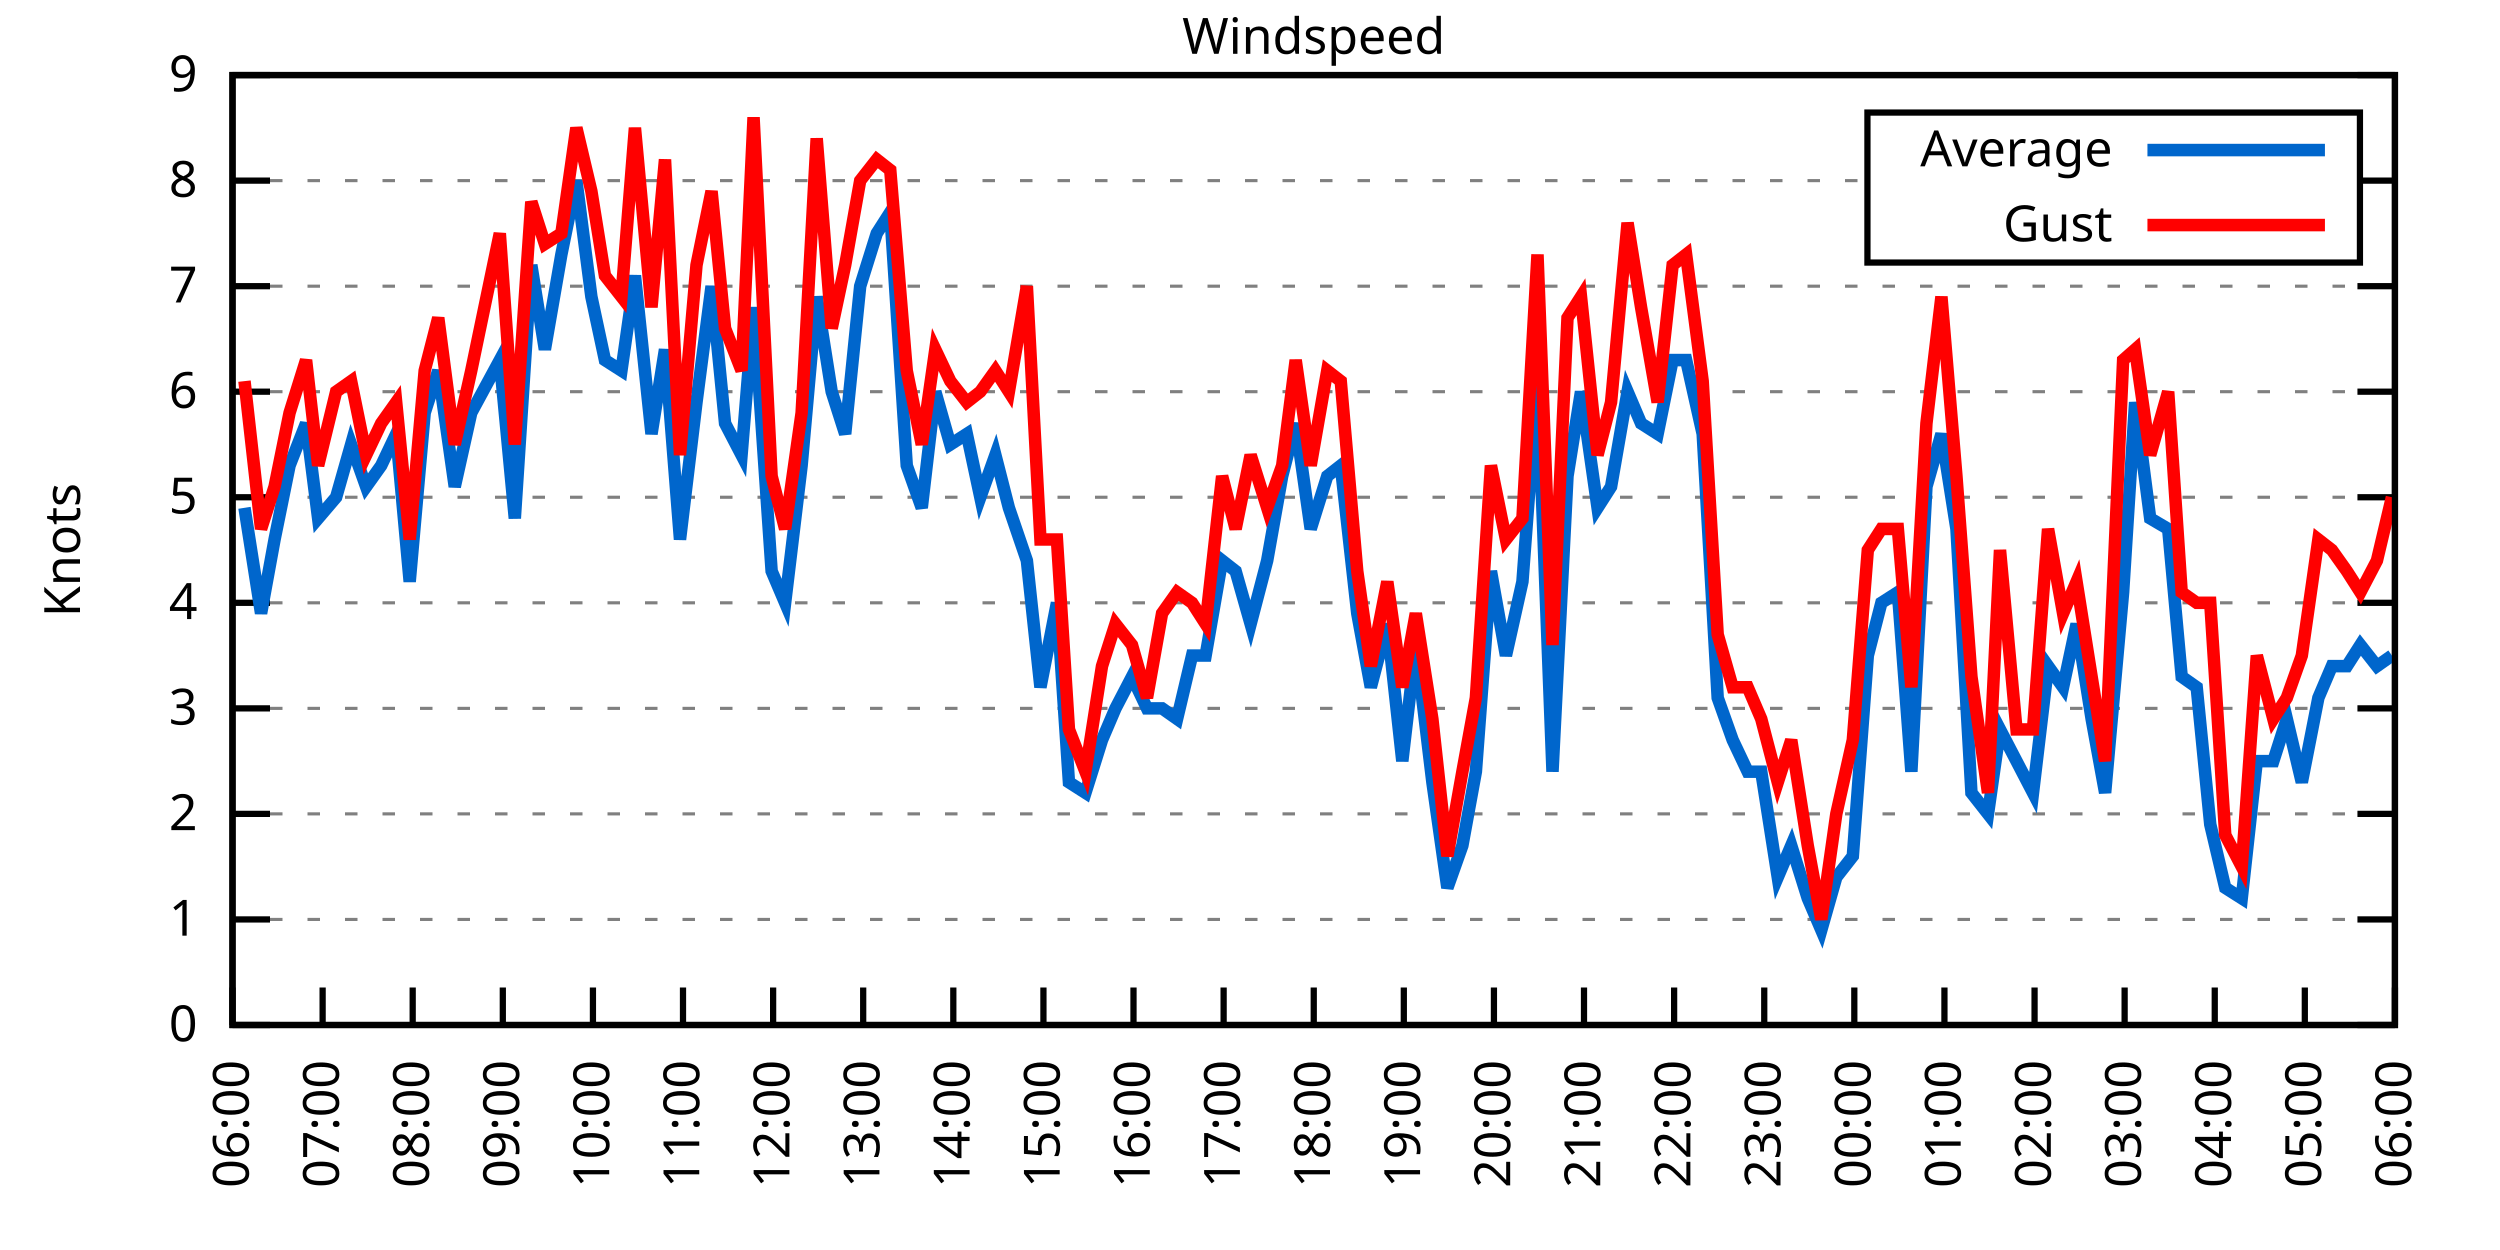
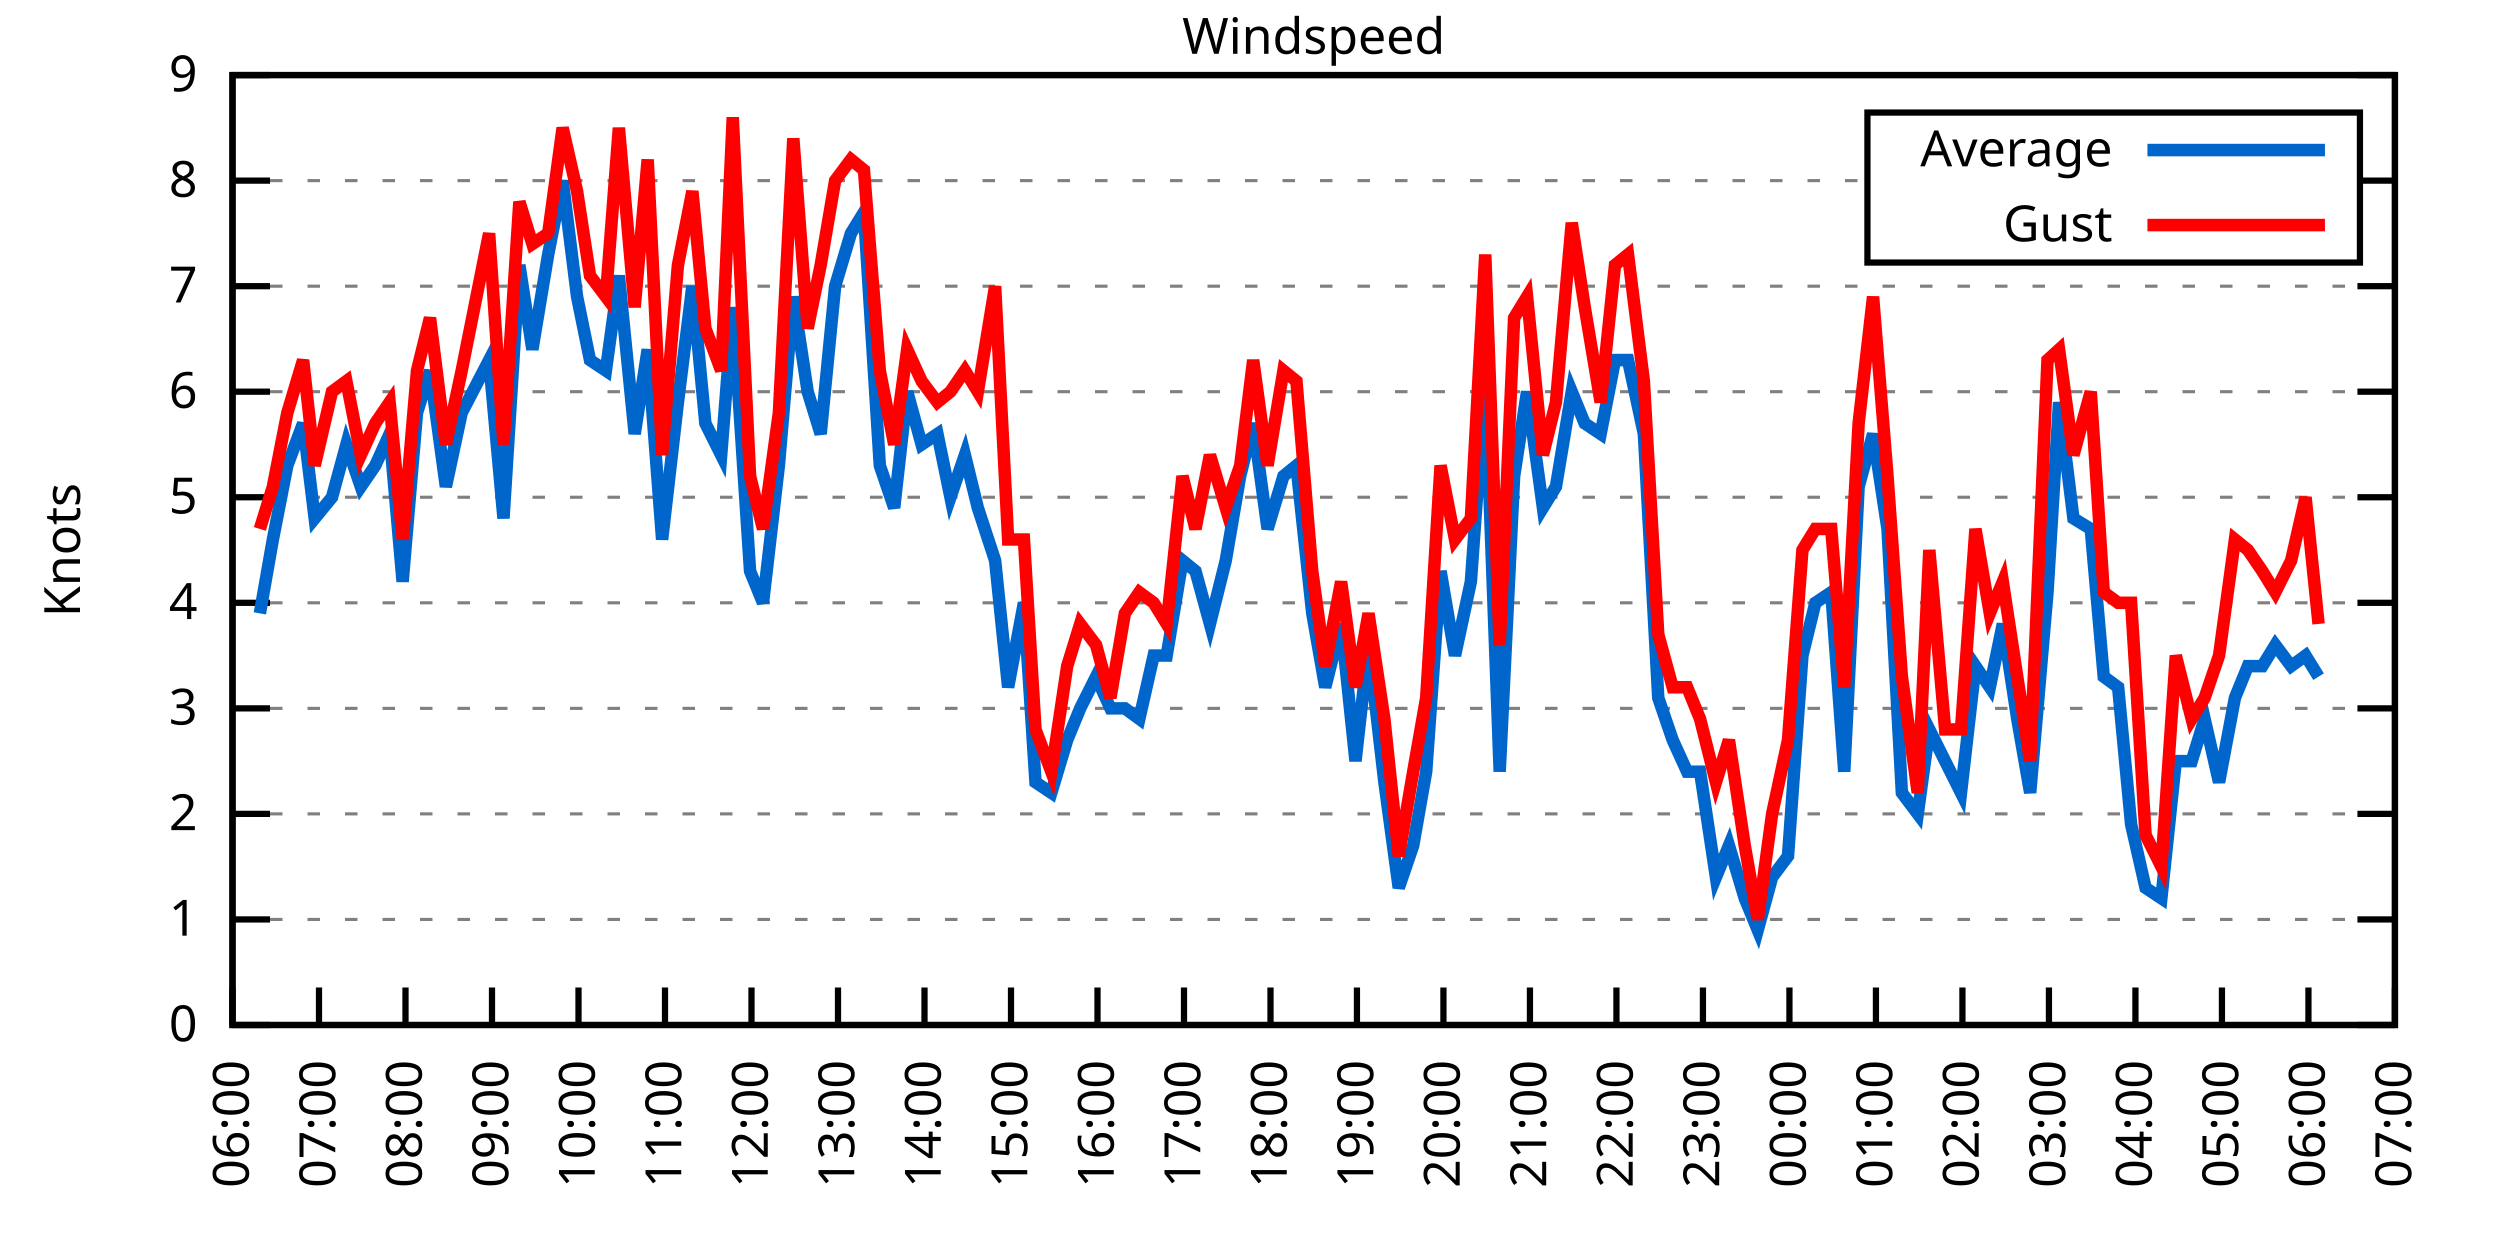
<svg xmlns="http://www.w3.org/2000/svg" xmlns:xlink="http://www.w3.org/1999/xlink" width="400" height="200" viewBox="0 0 400 200">
  <g id="gnuplot_canvas">
    <rect x="0" y="0" width="400" height="200" fill="none" />
    <defs>
      <circle id="gpDot" r="0.5" stroke-width="0.5" stroke="currentColor" />
      <path id="gpPt0" stroke-width="0.333" stroke="currentColor" d="M-1,0 h2 M0,-1 v2" />
      <path id="gpPt1" stroke-width="0.333" stroke="currentColor" d="M-1,-1 L1,1 M1,-1 L-1,1" />
      <path id="gpPt2" stroke-width="0.333" stroke="currentColor" d="M-1,0 L1,0 M0,-1 L0,1 M-1,-1 L1,1 M-1,1 L1,-1" />
      <rect id="gpPt3" stroke-width="0.333" stroke="currentColor" x="-1" y="-1" width="2" height="2" />
      <rect id="gpPt4" stroke-width="0.333" stroke="currentColor" fill="currentColor" x="-1" y="-1" width="2" height="2" />
      <circle id="gpPt5" stroke-width="0.333" stroke="currentColor" cx="0" cy="0" r="1" />
      <use xlink:href="#gpPt5" id="gpPt6" fill="currentColor" stroke="none" />
      <path id="gpPt7" stroke-width="0.333" stroke="currentColor" d="M0,-1.33 L-1.33,0.67 L1.33,0.67 z" />
      <use xlink:href="#gpPt7" id="gpPt8" fill="currentColor" stroke="none" />
      <use xlink:href="#gpPt7" id="gpPt9" stroke="currentColor" transform="rotate(180)" />
      <use xlink:href="#gpPt9" id="gpPt10" fill="currentColor" stroke="none" />
      <use xlink:href="#gpPt3" id="gpPt11" stroke="currentColor" transform="rotate(45)" />
      <use xlink:href="#gpPt11" id="gpPt12" fill="currentColor" stroke="none" />
      <path id="gpPt13" stroke-width="0.333" stroke="currentColor" d="M0,1.330 L1.265,0.411 L0.782,-1.067 L-0.782,-1.076 L-1.265,0.411 z" />
      <use xlink:href="#gpPt13" id="gpPt14" fill="currentColor" stroke="none" />
      <filter id="textbox" filterUnits="objectBoundingBox" x="0" y="0" height="1" width="1">
        <feFlood flood-color="white" flood-opacity="1" result="bgnd" />
        <feComposite in="SourceGraphic" in2="bgnd" operator="atop" />
      </filter>
      <filter id="greybox" filterUnits="objectBoundingBox" x="0" y="0" height="1" width="1">
        <feFlood flood-color="lightgrey" flood-opacity="1" result="grey" />
        <feComposite in="SourceGraphic" in2="grey" operator="atop" />
      </filter>
    </defs>
    <g fill="none" color="white" stroke="currentColor" stroke-width="1.00" stroke-linecap="butt" stroke-linejoin="miter">
</g>
    <g fill="none" color="black" stroke="currentColor" stroke-width="1.00" stroke-linecap="butt" stroke-linejoin="miter">
      <g stroke="none" shape-rendering="crispEdges">
        <polygon fill="rgb(255, 255, 255)" points="37.20,164.00 383.18,164.00 383.18,12.02 37.20,12.02 " />
      </g>
    </g>
    <g fill="none" color="black" stroke="currentColor" stroke-width="1.00" stroke-linecap="butt" stroke-linejoin="miter">
</g>
    <g fill="none" color="black" stroke="black" stroke-width="0.50" stroke-linecap="butt" stroke-linejoin="miter">
</g>
    <g fill="none" color="gray" stroke="currentColor" stroke-width="0.50" stroke-linecap="butt" stroke-linejoin="miter">
      <path stroke="gray" stroke-dasharray="2,4" class="gridline" d="M37.20,164.00 L383.19,164.00  " />
    </g>
    <g fill="none" color="gray" stroke="gray" stroke-width="1.00" stroke-linecap="butt" stroke-linejoin="miter">
</g>
    <g fill="none" color="black" stroke="currentColor" stroke-width="1.00" stroke-linecap="butt" stroke-linejoin="miter">
      <path stroke="black" d="M37.20,164.00 L43.20,164.00 M383.19,164.00 L377.19,164.00  " />
      <g transform="translate(31.60,166.60)" stroke="none" fill="black" font-family="Sans" font-size="8.00" text-anchor="end">
        <text>
          <tspan font-family="Sans"> 0</tspan>
        </text>
      </g>
    </g>
    <g fill="none" color="black" stroke="currentColor" stroke-width="1.00" stroke-linecap="butt" stroke-linejoin="miter">
</g>
    <g fill="none" color="black" stroke="black" stroke-width="0.50" stroke-linecap="butt" stroke-linejoin="miter">
</g>
    <g fill="none" color="gray" stroke="currentColor" stroke-width="0.50" stroke-linecap="butt" stroke-linejoin="miter">
      <path stroke="gray" stroke-dasharray="2,4" class="gridline" d="M37.20,147.11 L383.19,147.11  " />
    </g>
    <g fill="none" color="gray" stroke="gray" stroke-width="1.00" stroke-linecap="butt" stroke-linejoin="miter">
</g>
    <g fill="none" color="black" stroke="currentColor" stroke-width="1.00" stroke-linecap="butt" stroke-linejoin="miter">
      <path stroke="black" d="M37.20,147.11 L43.20,147.11 M383.19,147.11 L377.19,147.11  " />
      <g transform="translate(31.60,149.71)" stroke="none" fill="black" font-family="Sans" font-size="8.00" text-anchor="end">
        <text>
          <tspan font-family="Sans"> 1</tspan>
        </text>
      </g>
    </g>
    <g fill="none" color="black" stroke="currentColor" stroke-width="1.00" stroke-linecap="butt" stroke-linejoin="miter">
</g>
    <g fill="none" color="black" stroke="black" stroke-width="0.50" stroke-linecap="butt" stroke-linejoin="miter">
</g>
    <g fill="none" color="gray" stroke="currentColor" stroke-width="0.50" stroke-linecap="butt" stroke-linejoin="miter">
      <path stroke="gray" stroke-dasharray="2,4" class="gridline" d="M37.20,130.22 L383.19,130.22  " />
    </g>
    <g fill="none" color="gray" stroke="gray" stroke-width="1.00" stroke-linecap="butt" stroke-linejoin="miter">
</g>
    <g fill="none" color="black" stroke="currentColor" stroke-width="1.00" stroke-linecap="butt" stroke-linejoin="miter">
      <path stroke="black" d="M37.20,130.22 L43.20,130.22 M383.19,130.22 L377.19,130.22  " />
      <g transform="translate(31.60,132.82)" stroke="none" fill="black" font-family="Sans" font-size="8.00" text-anchor="end">
        <text>
          <tspan font-family="Sans"> 2</tspan>
        </text>
      </g>
    </g>
    <g fill="none" color="black" stroke="currentColor" stroke-width="1.00" stroke-linecap="butt" stroke-linejoin="miter">
</g>
    <g fill="none" color="black" stroke="black" stroke-width="0.50" stroke-linecap="butt" stroke-linejoin="miter">
</g>
    <g fill="none" color="gray" stroke="currentColor" stroke-width="0.50" stroke-linecap="butt" stroke-linejoin="miter">
      <path stroke="gray" stroke-dasharray="2,4" class="gridline" d="M37.20,113.34 L383.19,113.34  " />
    </g>
    <g fill="none" color="gray" stroke="gray" stroke-width="1.00" stroke-linecap="butt" stroke-linejoin="miter">
</g>
    <g fill="none" color="black" stroke="currentColor" stroke-width="1.00" stroke-linecap="butt" stroke-linejoin="miter">
      <path stroke="black" d="M37.20,113.34 L43.20,113.34 M383.19,113.34 L377.19,113.34  " />
      <g transform="translate(31.60,115.94)" stroke="none" fill="black" font-family="Sans" font-size="8.00" text-anchor="end">
        <text>
          <tspan font-family="Sans"> 3</tspan>
        </text>
      </g>
    </g>
    <g fill="none" color="black" stroke="currentColor" stroke-width="1.00" stroke-linecap="butt" stroke-linejoin="miter">
</g>
    <g fill="none" color="black" stroke="black" stroke-width="0.50" stroke-linecap="butt" stroke-linejoin="miter">
</g>
    <g fill="none" color="gray" stroke="currentColor" stroke-width="0.50" stroke-linecap="butt" stroke-linejoin="miter">
      <path stroke="gray" stroke-dasharray="2,4" class="gridline" d="M37.20,96.45 L383.19,96.45  " />
    </g>
    <g fill="none" color="gray" stroke="gray" stroke-width="1.00" stroke-linecap="butt" stroke-linejoin="miter">
</g>
    <g fill="none" color="black" stroke="currentColor" stroke-width="1.00" stroke-linecap="butt" stroke-linejoin="miter">
      <path stroke="black" d="M37.20,96.45 L43.20,96.45 M383.19,96.45 L377.19,96.45  " />
      <g transform="translate(31.60,99.05)" stroke="none" fill="black" font-family="Sans" font-size="8.00" text-anchor="end">
        <text>
          <tspan font-family="Sans"> 4</tspan>
        </text>
      </g>
    </g>
    <g fill="none" color="black" stroke="currentColor" stroke-width="1.00" stroke-linecap="butt" stroke-linejoin="miter">
</g>
    <g fill="none" color="black" stroke="black" stroke-width="0.50" stroke-linecap="butt" stroke-linejoin="miter">
</g>
    <g fill="none" color="gray" stroke="currentColor" stroke-width="0.50" stroke-linecap="butt" stroke-linejoin="miter">
      <path stroke="gray" stroke-dasharray="2,4" class="gridline" d="M37.20,79.56 L383.19,79.56  " />
    </g>
    <g fill="none" color="gray" stroke="gray" stroke-width="1.00" stroke-linecap="butt" stroke-linejoin="miter">
</g>
    <g fill="none" color="black" stroke="currentColor" stroke-width="1.00" stroke-linecap="butt" stroke-linejoin="miter">
      <path stroke="black" d="M37.20,79.56 L43.20,79.56 M383.19,79.56 L377.19,79.56  " />
      <g transform="translate(31.60,82.16)" stroke="none" fill="black" font-family="Sans" font-size="8.00" text-anchor="end">
        <text>
          <tspan font-family="Sans"> 5</tspan>
        </text>
      </g>
    </g>
    <g fill="none" color="black" stroke="currentColor" stroke-width="1.00" stroke-linecap="butt" stroke-linejoin="miter">
</g>
    <g fill="none" color="black" stroke="black" stroke-width="0.50" stroke-linecap="butt" stroke-linejoin="miter">
</g>
    <g fill="none" color="gray" stroke="currentColor" stroke-width="0.50" stroke-linecap="butt" stroke-linejoin="miter">
      <path stroke="gray" stroke-dasharray="2,4" class="gridline" d="M37.20,62.67 L383.19,62.67  " />
    </g>
    <g fill="none" color="gray" stroke="gray" stroke-width="1.00" stroke-linecap="butt" stroke-linejoin="miter">
</g>
    <g fill="none" color="black" stroke="currentColor" stroke-width="1.00" stroke-linecap="butt" stroke-linejoin="miter">
      <path stroke="black" d="M37.20,62.67 L43.20,62.67 M383.19,62.67 L377.19,62.67  " />
      <g transform="translate(31.60,65.27)" stroke="none" fill="black" font-family="Sans" font-size="8.00" text-anchor="end">
        <text>
          <tspan font-family="Sans"> 6</tspan>
        </text>
      </g>
    </g>
    <g fill="none" color="black" stroke="currentColor" stroke-width="1.00" stroke-linecap="butt" stroke-linejoin="miter">
</g>
    <g fill="none" color="black" stroke="black" stroke-width="0.50" stroke-linecap="butt" stroke-linejoin="miter">
</g>
    <g fill="none" color="gray" stroke="currentColor" stroke-width="0.50" stroke-linecap="butt" stroke-linejoin="miter">
      <path stroke="gray" stroke-dasharray="2,4" class="gridline" d="M37.20,45.79 L383.19,45.79  " />
    </g>
    <g fill="none" color="gray" stroke="gray" stroke-width="1.00" stroke-linecap="butt" stroke-linejoin="miter">
</g>
    <g fill="none" color="black" stroke="currentColor" stroke-width="1.00" stroke-linecap="butt" stroke-linejoin="miter">
      <path stroke="black" d="M37.20,45.79 L43.20,45.79 M383.19,45.79 L377.19,45.79  " />
      <g transform="translate(31.60,48.39)" stroke="none" fill="black" font-family="Sans" font-size="8.00" text-anchor="end">
        <text>
          <tspan font-family="Sans"> 7</tspan>
        </text>
      </g>
    </g>
    <g fill="none" color="black" stroke="currentColor" stroke-width="1.00" stroke-linecap="butt" stroke-linejoin="miter">
</g>
    <g fill="none" color="black" stroke="black" stroke-width="0.50" stroke-linecap="butt" stroke-linejoin="miter">
</g>
    <g fill="none" color="gray" stroke="currentColor" stroke-width="0.50" stroke-linecap="butt" stroke-linejoin="miter">
      <path stroke="gray" stroke-dasharray="2,4" class="gridline" d="M37.20,28.90 L298.79,28.90 M377.59,28.90 L383.19,28.90  " />
    </g>
    <g fill="none" color="gray" stroke="gray" stroke-width="1.00" stroke-linecap="butt" stroke-linejoin="miter">
</g>
    <g fill="none" color="black" stroke="currentColor" stroke-width="1.00" stroke-linecap="butt" stroke-linejoin="miter">
      <path stroke="black" d="M37.20,28.90 L43.20,28.90 M383.19,28.90 L377.19,28.90  " />
      <g transform="translate(31.60,31.50)" stroke="none" fill="black" font-family="Sans" font-size="8.00" text-anchor="end">
        <text>
          <tspan font-family="Sans"> 8</tspan>
        </text>
      </g>
    </g>
    <g fill="none" color="black" stroke="currentColor" stroke-width="1.00" stroke-linecap="butt" stroke-linejoin="miter">
</g>
    <g fill="none" color="black" stroke="black" stroke-width="0.50" stroke-linecap="butt" stroke-linejoin="miter">
</g>
    <g fill="none" color="gray" stroke="currentColor" stroke-width="0.50" stroke-linecap="butt" stroke-linejoin="miter">
      <path stroke="gray" stroke-dasharray="2,4" class="gridline" d="M37.20,12.01 L383.19,12.01  " />
    </g>
    <g fill="none" color="gray" stroke="gray" stroke-width="1.00" stroke-linecap="butt" stroke-linejoin="miter">
</g>
    <g fill="none" color="black" stroke="currentColor" stroke-width="1.00" stroke-linecap="butt" stroke-linejoin="miter">
      <path stroke="black" d="M37.20,12.01 L43.20,12.01 M383.19,12.01 L377.19,12.01  " />
      <g transform="translate(31.60,14.61)" stroke="none" fill="black" font-family="Sans" font-size="8.00" text-anchor="end">
        <text>
          <tspan font-family="Sans"> 9</tspan>
        </text>
      </g>
    </g>
    <g fill="none" color="black" stroke="currentColor" stroke-width="1.00" stroke-linecap="butt" stroke-linejoin="miter">
      <path stroke="black" d="M37.20,164.00 L37.20,158.00  " />
      <g transform="translate(39.80,169.60) rotate(270.00)" stroke="none" fill="black" font-family="Sans" font-size="8.00" text-anchor="end">
        <text>
          <tspan font-family="Sans">06:00</tspan>
        </text>
      </g>
    </g>
    <g fill="none" color="black" stroke="currentColor" stroke-width="1.00" stroke-linecap="butt" stroke-linejoin="miter">
-       <path stroke="black" d="M51.62,164.00 L51.62,158.00  " />
-       <g transform="translate(54.22,169.60) rotate(270.00)" stroke="none" fill="black" font-family="Sans" font-size="8.00" text-anchor="end">
+       <path stroke="black" d="M51.04,164.00 L51.04,158.00  " />
+       <g transform="translate(53.64,169.60) rotate(270.00)" stroke="none" fill="black" font-family="Sans" font-size="8.00" text-anchor="end">
        <text>
          <tspan font-family="Sans">07:00</tspan>
        </text>
      </g>
    </g>
    <g fill="none" color="black" stroke="currentColor" stroke-width="1.00" stroke-linecap="butt" stroke-linejoin="miter">
-       <path stroke="black" d="M66.03,164.00 L66.03,158.00  " />
-       <g transform="translate(68.63,169.60) rotate(270.00)" stroke="none" fill="black" font-family="Sans" font-size="8.00" text-anchor="end">
+       <path stroke="black" d="M64.88,164.00 L64.88,158.00  " />
+       <g transform="translate(67.48,169.60) rotate(270.00)" stroke="none" fill="black" font-family="Sans" font-size="8.00" text-anchor="end">
        <text>
          <tspan font-family="Sans">08:00</tspan>
        </text>
      </g>
    </g>
    <g fill="none" color="black" stroke="currentColor" stroke-width="1.00" stroke-linecap="butt" stroke-linejoin="miter">
-       <path stroke="black" d="M80.45,164.00 L80.45,158.00  " />
-       <g transform="translate(83.05,169.60) rotate(270.00)" stroke="none" fill="black" font-family="Sans" font-size="8.00" text-anchor="end">
+       <path stroke="black" d="M78.72,164.00 L78.72,158.00  " />
+       <g transform="translate(81.32,169.60) rotate(270.00)" stroke="none" fill="black" font-family="Sans" font-size="8.00" text-anchor="end">
        <text>
          <tspan font-family="Sans">09:00</tspan>
        </text>
      </g>
    </g>
    <g fill="none" color="black" stroke="currentColor" stroke-width="1.00" stroke-linecap="butt" stroke-linejoin="miter">
-       <path stroke="black" d="M94.87,164.00 L94.87,158.00  " />
-       <g transform="translate(97.47,169.60) rotate(270.00)" stroke="none" fill="black" font-family="Sans" font-size="8.00" text-anchor="end">
+       <path stroke="black" d="M92.56,164.00 L92.56,158.00  " />
+       <g transform="translate(95.16,169.60) rotate(270.00)" stroke="none" fill="black" font-family="Sans" font-size="8.00" text-anchor="end">
        <text>
          <tspan font-family="Sans">10:00</tspan>
        </text>
      </g>
    </g>
    <g fill="none" color="black" stroke="currentColor" stroke-width="1.00" stroke-linecap="butt" stroke-linejoin="miter">
-       <path stroke="black" d="M109.28,164.00 L109.28,158.00  " />
-       <g transform="translate(111.88,169.60) rotate(270.00)" stroke="none" fill="black" font-family="Sans" font-size="8.00" text-anchor="end">
+       <path stroke="black" d="M106.40,164.00 L106.40,158.00  " />
+       <g transform="translate(109.00,169.60) rotate(270.00)" stroke="none" fill="black" font-family="Sans" font-size="8.00" text-anchor="end">
        <text>
          <tspan font-family="Sans">11:00</tspan>
        </text>
      </g>
    </g>
    <g fill="none" color="black" stroke="currentColor" stroke-width="1.00" stroke-linecap="butt" stroke-linejoin="miter">
-       <path stroke="black" d="M123.70,164.00 L123.70,158.00  " />
-       <g transform="translate(126.30,169.60) rotate(270.00)" stroke="none" fill="black" font-family="Sans" font-size="8.00" text-anchor="end">
+       <path stroke="black" d="M120.24,164.00 L120.24,158.00  " />
+       <g transform="translate(122.84,169.60) rotate(270.00)" stroke="none" fill="black" font-family="Sans" font-size="8.00" text-anchor="end">
        <text>
          <tspan font-family="Sans">12:00</tspan>
        </text>
      </g>
    </g>
    <g fill="none" color="black" stroke="currentColor" stroke-width="1.00" stroke-linecap="butt" stroke-linejoin="miter">
-       <path stroke="black" d="M138.11,164.00 L138.11,158.00  " />
-       <g transform="translate(140.71,169.60) rotate(270.00)" stroke="none" fill="black" font-family="Sans" font-size="8.00" text-anchor="end">
+       <path stroke="black" d="M134.08,164.00 L134.08,158.00  " />
+       <g transform="translate(136.68,169.60) rotate(270.00)" stroke="none" fill="black" font-family="Sans" font-size="8.00" text-anchor="end">
        <text>
          <tspan font-family="Sans">13:00</tspan>
        </text>
      </g>
    </g>
    <g fill="none" color="black" stroke="currentColor" stroke-width="1.00" stroke-linecap="butt" stroke-linejoin="miter">
-       <path stroke="black" d="M152.53,164.00 L152.53,158.00  " />
-       <g transform="translate(155.13,169.60) rotate(270.00)" stroke="none" fill="black" font-family="Sans" font-size="8.00" text-anchor="end">
+       <path stroke="black" d="M147.92,164.00 L147.92,158.00  " />
+       <g transform="translate(150.52,169.60) rotate(270.00)" stroke="none" fill="black" font-family="Sans" font-size="8.00" text-anchor="end">
        <text>
          <tspan font-family="Sans">14:00</tspan>
        </text>
      </g>
    </g>
    <g fill="none" color="black" stroke="currentColor" stroke-width="1.00" stroke-linecap="butt" stroke-linejoin="miter">
-       <path stroke="black" d="M166.95,164.00 L166.95,158.00  " />
-       <g transform="translate(169.55,169.60) rotate(270.00)" stroke="none" fill="black" font-family="Sans" font-size="8.00" text-anchor="end">
+       <path stroke="black" d="M161.76,164.00 L161.76,158.00  " />
+       <g transform="translate(164.36,169.60) rotate(270.00)" stroke="none" fill="black" font-family="Sans" font-size="8.00" text-anchor="end">
        <text>
          <tspan font-family="Sans">15:00</tspan>
        </text>
      </g>
    </g>
    <g fill="none" color="black" stroke="currentColor" stroke-width="1.00" stroke-linecap="butt" stroke-linejoin="miter">
-       <path stroke="black" d="M181.36,164.00 L181.36,158.00  " />
-       <g transform="translate(183.96,169.60) rotate(270.00)" stroke="none" fill="black" font-family="Sans" font-size="8.00" text-anchor="end">
+       <path stroke="black" d="M175.60,164.00 L175.60,158.00  " />
+       <g transform="translate(178.20,169.60) rotate(270.00)" stroke="none" fill="black" font-family="Sans" font-size="8.00" text-anchor="end">
        <text>
          <tspan font-family="Sans">16:00</tspan>
        </text>
      </g>
    </g>
    <g fill="none" color="black" stroke="currentColor" stroke-width="1.00" stroke-linecap="butt" stroke-linejoin="miter">
-       <path stroke="black" d="M195.78,164.00 L195.78,158.00  " />
-       <g transform="translate(198.38,169.60) rotate(270.00)" stroke="none" fill="black" font-family="Sans" font-size="8.00" text-anchor="end">
+       <path stroke="black" d="M189.44,164.00 L189.44,158.00  " />
+       <g transform="translate(192.04,169.60) rotate(270.00)" stroke="none" fill="black" font-family="Sans" font-size="8.00" text-anchor="end">
        <text>
          <tspan font-family="Sans">17:00</tspan>
        </text>
      </g>
    </g>
    <g fill="none" color="black" stroke="currentColor" stroke-width="1.00" stroke-linecap="butt" stroke-linejoin="miter">
-       <path stroke="black" d="M210.20,164.00 L210.20,158.00  " />
-       <g transform="translate(212.80,169.60) rotate(270.00)" stroke="none" fill="black" font-family="Sans" font-size="8.00" text-anchor="end">
+       <path stroke="black" d="M203.28,164.00 L203.28,158.00  " />
+       <g transform="translate(205.88,169.60) rotate(270.00)" stroke="none" fill="black" font-family="Sans" font-size="8.00" text-anchor="end">
        <text>
          <tspan font-family="Sans">18:00</tspan>
        </text>
      </g>
    </g>
    <g fill="none" color="black" stroke="currentColor" stroke-width="1.00" stroke-linecap="butt" stroke-linejoin="miter">
-       <path stroke="black" d="M224.61,164.00 L224.61,158.00  " />
-       <g transform="translate(227.21,169.60) rotate(270.00)" stroke="none" fill="black" font-family="Sans" font-size="8.00" text-anchor="end">
+       <path stroke="black" d="M217.11,164.00 L217.11,158.00  " />
+       <g transform="translate(219.71,169.60) rotate(270.00)" stroke="none" fill="black" font-family="Sans" font-size="8.00" text-anchor="end">
        <text>
          <tspan font-family="Sans">19:00</tspan>
        </text>
      </g>
    </g>
    <g fill="none" color="black" stroke="currentColor" stroke-width="1.00" stroke-linecap="butt" stroke-linejoin="miter">
-       <path stroke="black" d="M239.03,164.00 L239.03,158.00  " />
-       <g transform="translate(241.63,169.60) rotate(270.00)" stroke="none" fill="black" font-family="Sans" font-size="8.00" text-anchor="end">
+       <path stroke="black" d="M230.95,164.00 L230.95,158.00  " />
+       <g transform="translate(233.55,169.60) rotate(270.00)" stroke="none" fill="black" font-family="Sans" font-size="8.00" text-anchor="end">
        <text>
          <tspan font-family="Sans">20:00</tspan>
        </text>
      </g>
    </g>
    <g fill="none" color="black" stroke="currentColor" stroke-width="1.00" stroke-linecap="butt" stroke-linejoin="miter">
-       <path stroke="black" d="M253.44,164.00 L253.44,158.00  " />
-       <g transform="translate(256.04,169.60) rotate(270.00)" stroke="none" fill="black" font-family="Sans" font-size="8.00" text-anchor="end">
+       <path stroke="black" d="M244.79,164.00 L244.79,158.00  " />
+       <g transform="translate(247.39,169.60) rotate(270.00)" stroke="none" fill="black" font-family="Sans" font-size="8.00" text-anchor="end">
        <text>
          <tspan font-family="Sans">21:00</tspan>
        </text>
      </g>
    </g>
    <g fill="none" color="black" stroke="currentColor" stroke-width="1.00" stroke-linecap="butt" stroke-linejoin="miter">
-       <path stroke="black" d="M267.86,164.00 L267.86,158.00  " />
-       <g transform="translate(270.46,169.60) rotate(270.00)" stroke="none" fill="black" font-family="Sans" font-size="8.00" text-anchor="end">
+       <path stroke="black" d="M258.63,164.00 L258.63,158.00  " />
+       <g transform="translate(261.23,169.60) rotate(270.00)" stroke="none" fill="black" font-family="Sans" font-size="8.00" text-anchor="end">
        <text>
          <tspan font-family="Sans">22:00</tspan>
        </text>
      </g>
    </g>
    <g fill="none" color="black" stroke="currentColor" stroke-width="1.00" stroke-linecap="butt" stroke-linejoin="miter">
-       <path stroke="black" d="M282.28,164.00 L282.28,158.00  " />
-       <g transform="translate(284.88,169.60) rotate(270.00)" stroke="none" fill="black" font-family="Sans" font-size="8.00" text-anchor="end">
+       <path stroke="black" d="M272.47,164.00 L272.47,158.00  " />
+       <g transform="translate(275.07,169.60) rotate(270.00)" stroke="none" fill="black" font-family="Sans" font-size="8.00" text-anchor="end">
        <text>
          <tspan font-family="Sans">23:00</tspan>
        </text>
      </g>
    </g>
    <g fill="none" color="black" stroke="currentColor" stroke-width="1.00" stroke-linecap="butt" stroke-linejoin="miter">
-       <path stroke="black" d="M296.69,164.00 L296.69,158.00  " />
-       <g transform="translate(299.29,169.60) rotate(270.00)" stroke="none" fill="black" font-family="Sans" font-size="8.00" text-anchor="end">
+       <path stroke="black" d="M286.31,164.00 L286.31,158.00  " />
+       <g transform="translate(288.91,169.60) rotate(270.00)" stroke="none" fill="black" font-family="Sans" font-size="8.00" text-anchor="end">
        <text>
          <tspan font-family="Sans">00:00</tspan>
        </text>
      </g>
    </g>
    <g fill="none" color="black" stroke="currentColor" stroke-width="1.00" stroke-linecap="butt" stroke-linejoin="miter">
-       <path stroke="black" d="M311.11,164.00 L311.11,158.00  " />
-       <g transform="translate(313.71,169.60) rotate(270.00)" stroke="none" fill="black" font-family="Sans" font-size="8.00" text-anchor="end">
+       <path stroke="black" d="M300.15,164.00 L300.15,158.00  " />
+       <g transform="translate(302.75,169.60) rotate(270.00)" stroke="none" fill="black" font-family="Sans" font-size="8.00" text-anchor="end">
        <text>
          <tspan font-family="Sans">01:00</tspan>
        </text>
      </g>
    </g>
    <g fill="none" color="black" stroke="currentColor" stroke-width="1.00" stroke-linecap="butt" stroke-linejoin="miter">
-       <path stroke="black" d="M325.53,164.00 L325.53,158.00  " />
-       <g transform="translate(328.13,169.60) rotate(270.00)" stroke="none" fill="black" font-family="Sans" font-size="8.00" text-anchor="end">
+       <path stroke="black" d="M313.99,164.00 L313.99,158.00  " />
+       <g transform="translate(316.59,169.60) rotate(270.00)" stroke="none" fill="black" font-family="Sans" font-size="8.00" text-anchor="end">
        <text>
          <tspan font-family="Sans">02:00</tspan>
        </text>
      </g>
    </g>
    <g fill="none" color="black" stroke="currentColor" stroke-width="1.00" stroke-linecap="butt" stroke-linejoin="miter">
-       <path stroke="black" d="M339.94,164.00 L339.94,158.00  " />
-       <g transform="translate(342.54,169.60) rotate(270.00)" stroke="none" fill="black" font-family="Sans" font-size="8.00" text-anchor="end">
+       <path stroke="black" d="M327.83,164.00 L327.83,158.00  " />
+       <g transform="translate(330.43,169.60) rotate(270.00)" stroke="none" fill="black" font-family="Sans" font-size="8.00" text-anchor="end">
        <text>
          <tspan font-family="Sans">03:00</tspan>
        </text>
      </g>
    </g>
    <g fill="none" color="black" stroke="currentColor" stroke-width="1.00" stroke-linecap="butt" stroke-linejoin="miter">
-       <path stroke="black" d="M354.36,164.00 L354.36,158.00  " />
-       <g transform="translate(356.96,169.60) rotate(270.00)" stroke="none" fill="black" font-family="Sans" font-size="8.00" text-anchor="end">
+       <path stroke="black" d="M341.67,164.00 L341.67,158.00  " />
+       <g transform="translate(344.27,169.60) rotate(270.00)" stroke="none" fill="black" font-family="Sans" font-size="8.00" text-anchor="end">
        <text>
          <tspan font-family="Sans">04:00</tspan>
        </text>
      </g>
    </g>
    <g fill="none" color="black" stroke="currentColor" stroke-width="1.00" stroke-linecap="butt" stroke-linejoin="miter">
-       <path stroke="black" d="M368.77,164.00 L368.77,158.00  " />
-       <g transform="translate(371.37,169.60) rotate(270.00)" stroke="none" fill="black" font-family="Sans" font-size="8.00" text-anchor="end">
+       <path stroke="black" d="M355.51,164.00 L355.51,158.00  " />
+       <g transform="translate(358.11,169.60) rotate(270.00)" stroke="none" fill="black" font-family="Sans" font-size="8.00" text-anchor="end">
        <text>
          <tspan font-family="Sans">05:00</tspan>
+         </text>
+       </g>
+     </g>
+     <g fill="none" color="black" stroke="currentColor" stroke-width="1.00" stroke-linecap="butt" stroke-linejoin="miter">
+       <path stroke="black" d="M369.35,164.00 L369.35,158.00  " />
+       <g transform="translate(371.95,169.60) rotate(270.00)" stroke="none" fill="black" font-family="Sans" font-size="8.00" text-anchor="end">
+         <text>
+           <tspan font-family="Sans">06:00</tspan>
        </text>
      </g>
    </g>
    <g fill="none" color="black" stroke="currentColor" stroke-width="1.00" stroke-linecap="butt" stroke-linejoin="miter">
      <path stroke="black" d="M383.19,164.00 L383.19,158.00  " />
      <g transform="translate(385.79,169.60) rotate(270.00)" stroke="none" fill="black" font-family="Sans" font-size="8.00" text-anchor="end">
        <text>
-           <tspan font-family="Sans">06:00</tspan>
+           <tspan font-family="Sans">07:00</tspan>
        </text>
      </g>
    </g>
    <g fill="none" color="black" stroke="currentColor" stroke-width="1.00" stroke-linecap="butt" stroke-linejoin="miter">
</g>
    <g fill="none" color="black" stroke="currentColor" stroke-width="1.00" stroke-linecap="butt" stroke-linejoin="miter">
      <path stroke="black" d="M37.20,12.01 L37.20,164.00 L383.19,164.00 L383.19,12.01 L37.20,12.01 Z  " />
    </g>
    <g fill="none" color="black" stroke="currentColor" stroke-width="1.00" stroke-linecap="butt" stroke-linejoin="miter">
</g>
    <g fill="none" color="black" stroke="currentColor" stroke-width="1.00" stroke-linecap="butt" stroke-linejoin="miter">
      <path stroke="black" d="M298.79,42.01 L298.79,18.01 L377.59,18.01 L377.59,42.01 L298.79,42.01 Z  " />
    </g>
    <g id="Windspeed_plot_1">
      <g fill="none" color="white" stroke="black" stroke-width="2.00" stroke-linecap="butt" stroke-linejoin="miter">
</g>
      <g fill="none" color="black" stroke="currentColor" stroke-width="2.00" stroke-linecap="butt" stroke-linejoin="miter">
        <g transform="translate(337.99,26.61)" stroke="none" fill="black" font-family="Sans" font-size="8.00" text-anchor="end">
          <text>
            <tspan font-family="Sans">Average</tspan>
          </text>
        </g>
      </g>
      <g fill="none" color="black" stroke="currentColor" stroke-width="2.00" stroke-linecap="butt" stroke-linejoin="miter">
-         <path stroke="rgb(  0, 102, 204)" d="M343.59,24.01 L371.99,24.01 M39.12,81.25 L41.77,98.14 L43.93,86.32 L46.33,74.49 L48.97,67.74 L50.90,82.94   L53.78,79.56 L56.18,71.12 L58.58,77.87 L60.99,74.49 L63.39,69.43 L65.55,93.07 L67.95,66.05 L70.12,59.30   L72.76,77.87 L75.40,66.05 L79.97,57.61 L82.37,82.94 L85.01,42.41 L87.18,55.92 L89.82,40.72 L92.22,28.90   L94.62,47.47 L96.79,57.61 L99.43,59.30 L101.59,44.10 L104.24,69.43 L106.40,55.92 L108.80,86.32 L111.44,64.36   L113.85,45.79 L116.01,67.74 L118.65,72.81 L120.57,49.16 L123.46,91.38 L125.62,96.45 L128.26,74.49 L130.67,47.47   L133.07,62.67 L135.23,69.43 L137.63,45.79 L140.28,37.34 L142.44,33.96 L145.08,74.49 L147.48,81.25 L149.65,62.67   L152.05,71.12 L154.69,69.43 L156.85,79.56 L159.26,72.81 L161.42,81.25 L164.30,89.69 L166.47,109.96 L169.11,96.45   L171.03,125.16 L173.67,126.85 L176.32,118.40 L178.48,113.34 L181.12,108.27 L183.52,113.34 L185.93,113.34 L188.33,115.03   L190.73,104.89 L192.90,104.89 L195.54,89.69 L197.70,91.38 L200.10,99.83 L202.75,89.69 L205.15,76.18 L207.31,67.74   L209.71,84.63 L212.36,76.18 L214.52,74.49 L217.16,98.14 L219.33,109.96 L221.97,99.83 L224.37,121.78 L226.53,103.20   L229.18,125.16 L231.58,142.05 L233.98,135.29 L236.14,123.47 L238.55,91.38 L240.95,104.89 L243.59,93.07 L246.00,60.98   L248.40,123.47 L250.80,76.18 L252.96,62.67 L255.61,81.25 L257.77,77.87 L260.41,62.67 L262.57,67.74 L265.22,69.43   L267.62,57.61 L269.78,57.61 L272.43,69.43 L274.83,111.65 L277.23,118.40 L279.63,123.47 L281.80,123.47 L284.44,140.36   L286.60,135.29 L289.24,143.73 L291.41,148.80 L293.81,140.36 L296.45,136.98 L298.85,104.89 L301.02,96.45 L303.66,94.76   L305.82,123.47 L308.23,77.87 L310.63,69.43 L313.03,84.63 L315.43,126.85 L318.08,130.22 L320.00,116.71 L322.64,121.78   L325.28,126.85 L327.69,106.58 L330.09,109.96 L332.25,99.83 L334.66,115.03 L336.82,126.85 L339.70,94.76 L341.62,64.36   L344.03,82.94 L346.91,84.63 L349.07,108.27 L351.47,109.96 L353.64,131.91 L356.04,142.05 L358.68,143.73 L361.09,121.78   L363.73,121.78 L365.89,115.03 L368.29,125.16 L370.94,111.65 L373.10,106.58 L375.50,106.58 L377.66,103.20 L380.31,106.58   L382.71,104.89  " />
+         <path stroke="rgb(  0, 102, 204)" d="M343.59,24.01 L371.99,24.01 M41.58,98.14 L43.66,86.32 L45.97,74.49 L48.50,67.74 L50.35,82.94 L53.12,79.56   L55.42,71.12 L57.73,77.87 L60.04,74.49 L62.34,69.43 L64.42,93.07 L66.72,66.05 L68.80,59.30 L71.34,77.87   L73.87,66.05 L78.26,57.61 L80.56,82.94 L83.10,42.41 L85.18,55.92 L87.71,40.72 L90.02,28.90 L92.33,47.47   L94.40,57.61 L96.94,59.30 L99.02,44.10 L101.55,69.43 L103.63,55.92 L105.94,86.32 L108.47,64.36 L110.78,45.79   L112.86,67.74 L115.39,72.81 L117.24,49.16 L120.01,91.38 L122.08,96.45 L124.62,74.49 L126.93,47.47 L129.23,62.67   L131.31,69.43 L133.62,45.79 L136.15,37.34 L138.23,33.96 L140.77,74.49 L143.07,81.25 L145.15,62.67 L147.46,71.12   L149.99,69.43 L152.07,79.56 L154.38,72.81 L156.45,81.25 L159.22,89.69 L161.30,109.96 L163.83,96.45 L165.68,125.16   L168.21,126.85 L170.75,118.40 L172.83,113.34 L175.37,108.27 L177.67,113.34 L179.98,113.34 L182.29,115.03 L184.59,104.89   L186.67,104.89 L189.20,89.69 L191.28,91.38 L193.59,99.83 L196.12,89.69 L198.43,76.18 L200.51,67.74 L202.81,84.63   L205.35,76.18 L207.43,74.49 L209.96,98.14 L212.04,109.96 L214.58,99.83 L216.88,121.78 L218.96,103.20 L221.50,125.16   L223.80,142.05 L226.11,135.29 L228.19,123.47 L230.49,91.38 L232.80,104.89 L235.34,93.07 L237.64,60.98 L239.95,123.47   L242.26,76.18 L244.33,62.67 L246.87,81.25 L248.95,77.87 L251.48,62.67 L253.56,67.74 L256.10,69.43 L258.40,57.61   L260.48,57.61 L263.02,69.43 L265.32,111.65 L267.63,118.40 L269.94,123.47 L272.01,123.47 L274.55,140.36 L276.63,135.29   L279.16,143.73 L281.24,148.80 L283.54,140.36 L286.08,136.98 L288.39,104.89 L290.46,96.45 L293.00,94.76 L295.08,123.47   L297.38,77.87 L299.69,69.43 L302.00,84.63 L304.30,126.85 L306.84,130.22 L308.69,116.71 L311.22,121.78 L313.76,126.85   L316.07,106.58 L318.37,109.96 L320.45,99.83 L322.76,115.03 L324.83,126.85 L327.60,94.76 L329.45,64.36 L331.75,82.94   L334.52,84.63 L336.60,108.27 L338.90,109.96 L340.98,131.91 L343.29,142.05 L345.82,143.73 L348.13,121.78 L350.67,121.78   L352.74,115.03 L355.05,125.16 L357.59,111.65 L359.66,106.58 L361.97,106.58 L364.05,103.20 L366.58,106.58 L368.89,104.89   L370.97,108.27  " />
      </g>
    </g>
    <g id="Windspeed_plot_2">
      <g fill="none" color="black" stroke="currentColor" stroke-width="2.00" stroke-linecap="butt" stroke-linejoin="miter">
        <g transform="translate(337.99,38.61)" stroke="none" fill="black" font-family="Sans" font-size="8.00" text-anchor="end">
          <text>
            <tspan font-family="Sans">Gust</tspan>
          </text>
        </g>
      </g>
      <g fill="none" color="black" stroke="currentColor" stroke-width="2.00" stroke-linecap="butt" stroke-linejoin="miter">
-         <path stroke="rgb(255,   0,   0)" d="M343.59,36.01 L371.99,36.01 M39.12,60.98 L41.77,84.63 L43.93,77.87 L46.33,66.05 L48.97,57.61 L50.90,74.49   L53.78,62.67 L56.18,60.98 L58.58,72.81 L60.99,67.74 L63.39,64.36 L65.55,86.32 L67.95,59.30 L70.12,50.85   L72.76,71.12 L75.40,59.30 L79.97,37.34 L82.37,71.12 L85.01,32.28 L87.18,39.03 L89.82,37.34 L92.22,20.45   L94.62,30.59 L96.79,44.10 L99.43,47.47 L101.59,20.45 L104.24,49.16 L106.40,25.52 L108.80,72.81 L111.44,42.41   L113.85,30.59 L116.01,52.54 L118.65,59.30 L120.57,18.77 L123.46,76.18 L125.62,84.63 L128.26,66.05 L130.67,22.14   L133.07,52.54 L135.23,42.41 L137.63,28.90 L140.28,25.52 L142.44,27.21 L145.08,59.30 L147.48,71.12 L149.65,55.92   L152.05,60.98 L154.69,64.36 L156.85,62.67 L159.26,59.30 L161.42,62.67 L164.30,45.79 L166.47,86.32 L169.11,86.32   L171.03,116.71 L173.67,123.47 L176.32,106.58 L178.48,99.83 L181.12,103.20 L183.52,111.65 L185.93,98.14 L188.33,94.76   L190.73,96.45 L192.90,99.83 L195.54,76.18 L197.70,84.63 L200.10,72.81 L202.75,81.25 L205.15,74.49 L207.31,57.61   L209.71,74.49 L212.36,59.30 L214.52,60.98 L217.16,91.38 L219.33,106.58 L221.97,93.07 L224.37,109.96 L226.53,98.14   L229.18,115.03 L231.58,136.98 L233.98,123.47 L236.14,111.65 L238.55,74.49 L240.95,86.32 L243.59,82.94 L246.00,40.72   L248.40,103.20 L250.80,50.85 L252.96,47.47 L255.61,72.81 L257.77,64.36 L260.41,35.65 L262.57,49.16 L265.22,64.36   L267.62,42.41 L269.78,40.72 L272.43,60.98 L274.83,101.52 L277.23,109.96 L279.63,109.96 L281.80,115.03 L284.44,125.16   L286.60,118.40 L289.24,135.29 L291.41,147.11 L293.81,130.22 L296.45,118.40 L298.85,88.00 L301.02,84.63 L303.66,84.63   L305.82,109.96 L308.23,67.74 L310.63,47.47 L313.03,76.18 L315.43,108.27 L318.08,126.85 L320.00,88.00 L322.64,116.71   L325.28,116.71 L327.69,84.63 L330.09,98.14 L332.25,93.07 L334.66,108.27 L336.82,121.78 L339.70,57.61 L341.62,55.92   L344.03,72.81 L346.91,62.67 L349.07,94.76 L351.47,96.45 L353.64,96.45 L356.04,133.60 L358.68,138.67 L361.09,104.89   L363.73,115.03 L365.89,111.65 L368.29,104.89 L370.94,86.32 L373.10,88.00 L375.50,91.38 L377.66,94.76 L380.31,89.69   L382.71,79.56  " />
+         <path stroke="rgb(255,   0,   0)" d="M343.59,36.01 L371.99,36.01 M41.58,84.63 L43.66,77.87 L45.97,66.05 L48.50,57.61 L50.35,74.49 L53.12,62.67   L55.42,60.98 L57.73,72.81 L60.04,67.74 L62.34,64.36 L64.42,86.32 L66.72,59.30 L68.80,50.85 L71.34,71.12   L73.87,59.30 L78.26,37.34 L80.56,71.12 L83.10,32.28 L85.18,39.03 L87.71,37.34 L90.02,20.45 L92.33,30.59   L94.40,44.10 L96.94,47.47 L99.02,20.45 L101.55,49.16 L103.63,25.52 L105.94,72.81 L108.47,42.41 L110.78,30.59   L112.86,52.54 L115.39,59.30 L117.24,18.77 L120.01,76.18 L122.08,84.63 L124.62,66.05 L126.93,22.14 L129.23,52.54   L131.31,42.41 L133.62,28.90 L136.15,25.52 L138.23,27.21 L140.77,59.30 L143.07,71.12 L145.15,55.92 L147.46,60.98   L149.99,64.36 L152.07,62.67 L154.38,59.30 L156.45,62.67 L159.22,45.79 L161.30,86.32 L163.83,86.32 L165.68,116.71   L168.21,123.47 L170.75,106.58 L172.83,99.83 L175.37,103.20 L177.67,111.65 L179.98,98.14 L182.29,94.76 L184.59,96.45   L186.67,99.83 L189.20,76.18 L191.28,84.63 L193.59,72.81 L196.12,81.25 L198.43,74.49 L200.51,57.61 L202.81,74.49   L205.35,59.30 L207.43,60.98 L209.96,91.38 L212.04,106.58 L214.58,93.07 L216.88,109.96 L218.96,98.14 L221.50,115.03   L223.80,136.98 L226.11,123.47 L228.19,111.65 L230.49,74.49 L232.80,86.32 L235.34,82.94 L237.64,40.72 L239.95,103.20   L242.26,50.85 L244.33,47.47 L246.87,72.81 L248.95,64.36 L251.48,35.65 L253.56,49.16 L256.10,64.36 L258.40,42.41   L260.48,40.72 L263.02,60.98 L265.32,101.52 L267.63,109.96 L269.94,109.96 L272.01,115.03 L274.55,125.16 L276.63,118.40   L279.16,135.29 L281.24,147.11 L283.54,130.22 L286.08,118.40 L288.39,88.00 L290.46,84.63 L293.00,84.63 L295.08,109.96   L297.38,67.74 L299.69,47.47 L302.00,76.18 L304.30,108.27 L306.84,126.85 L308.69,88.00 L311.22,116.71 L313.76,116.71   L316.07,84.63 L318.37,98.14 L320.45,93.07 L322.76,108.27 L324.83,121.78 L327.60,57.61 L329.45,55.92 L331.75,72.81   L334.52,62.67 L336.60,94.76 L338.90,96.45 L340.98,96.45 L343.29,133.60 L345.82,138.67 L348.13,104.89 L350.67,115.03   L352.74,111.65 L355.05,104.89 L357.59,86.32 L359.66,88.00 L361.97,91.38 L364.05,94.76 L366.58,89.69 L368.89,79.56   L370.97,99.83  " />
      </g>
    </g>
    <g fill="none" color="black" stroke="currentColor" stroke-width="2.00" stroke-linecap="butt" stroke-linejoin="miter">
</g>
    <g fill="none" color="black" stroke="black" stroke-width="1.00" stroke-linecap="butt" stroke-linejoin="miter">
</g>
    <g fill="none" color="black" stroke="currentColor" stroke-width="1.00" stroke-linecap="butt" stroke-linejoin="miter">
      <path stroke="black" d="M37.20,12.01 L37.20,164.00 L383.19,164.00 L383.19,12.01 L37.20,12.01 Z  " />
      <g transform="translate(12.80,88.01) rotate(270.00)" stroke="none" fill="black" font-family="Sans" font-size="8.00" text-anchor="middle">
        <text>
          <tspan font-family="Sans">Knots</tspan>
        </text>
      </g>
    </g>
    <g fill="none" color="black" stroke="currentColor" stroke-width="1.00" stroke-linecap="butt" stroke-linejoin="miter">
</g>
    <g fill="none" color="black" stroke="currentColor" stroke-width="1.00" stroke-linecap="butt" stroke-linejoin="miter">
      <g transform="translate(210.19,8.61)" stroke="none" fill="black" font-family="Sans" font-size="8.00" text-anchor="middle">
        <text>
          <tspan font-family="Sans">Windspeed</tspan>
        </text>
      </g>
    </g>
    <g fill="none" color="black" stroke="currentColor" stroke-width="1.00" stroke-linecap="butt" stroke-linejoin="miter">
</g>
  </g>
</svg>
